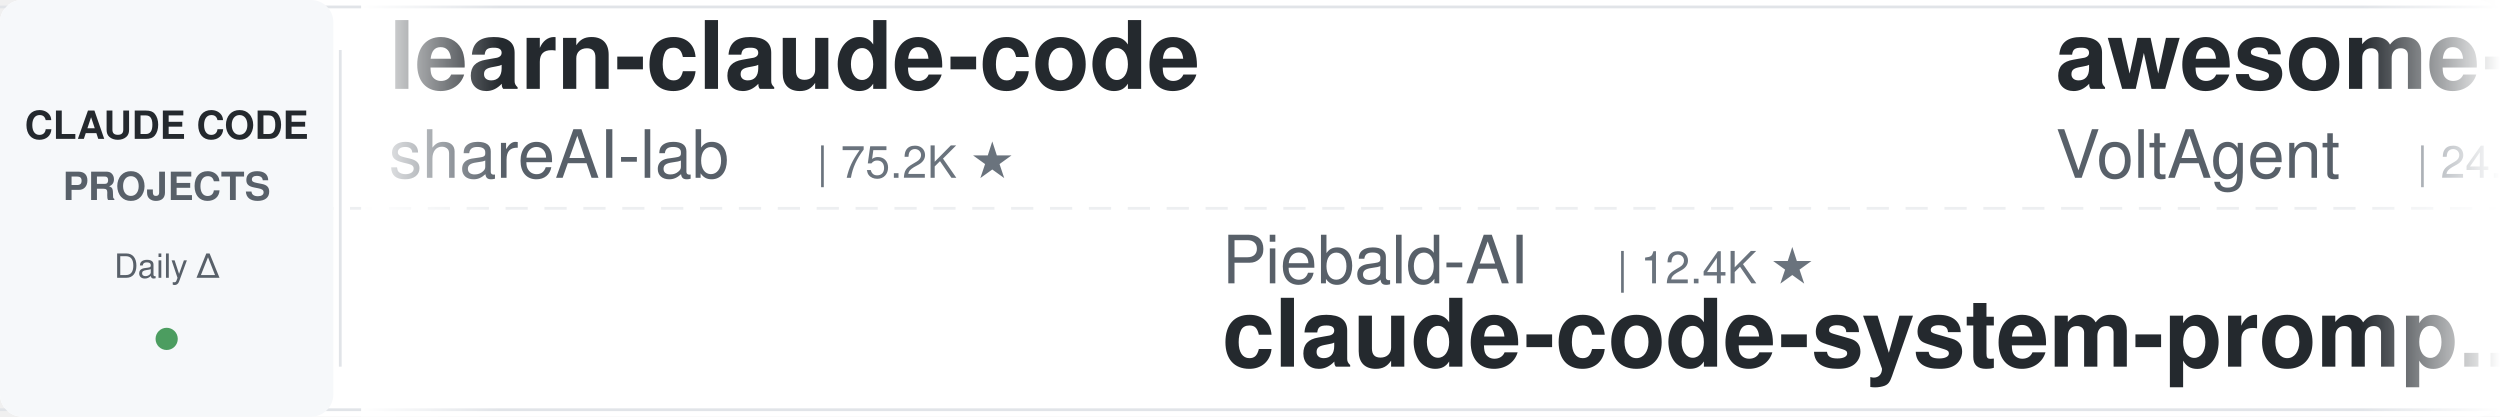
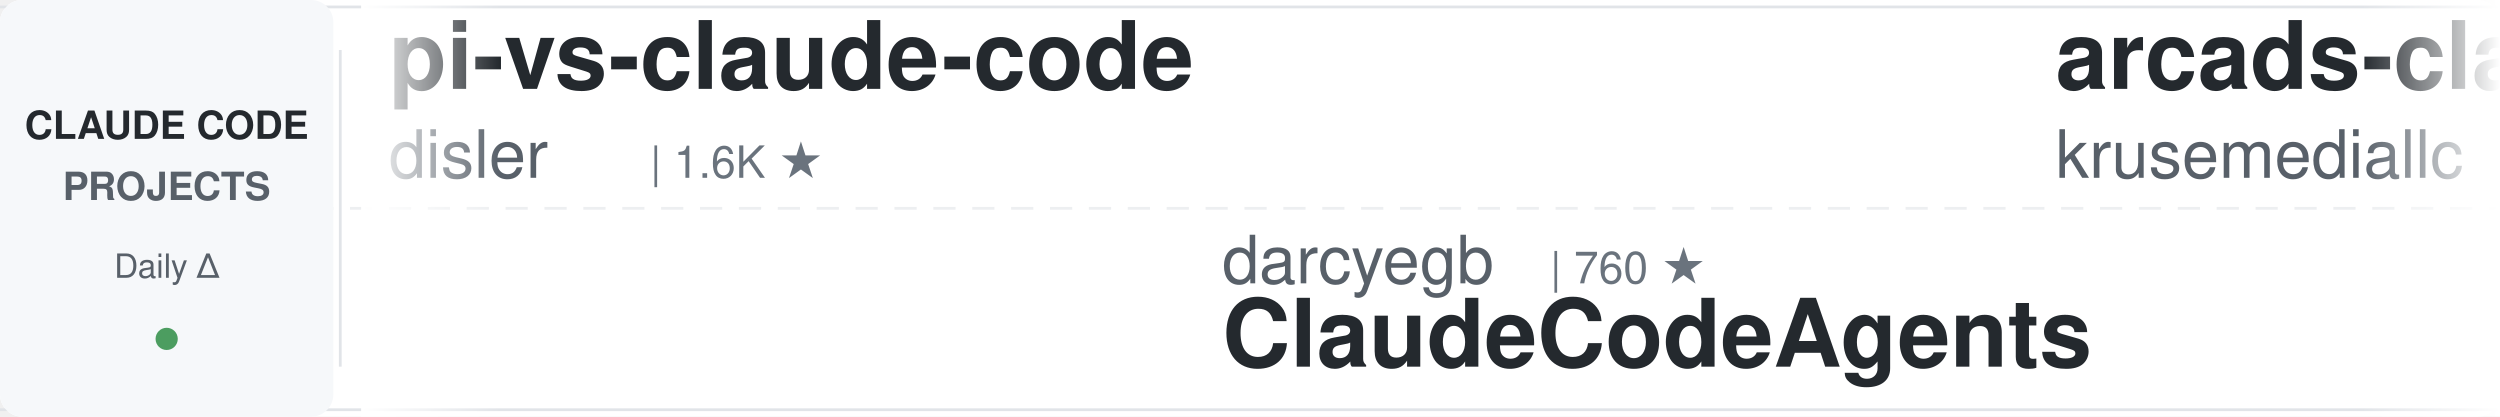
<svg xmlns="http://www.w3.org/2000/svg" width="900" height="150">
  <defs>
    <linearGradient id="leftFade" x1="0%" y1="0%" x2="100%" y2="0%">
      <stop offset="0%" style="stop-color:#ffffff;stop-opacity:1" />
      <stop offset="100%" style="stop-color:#ffffff;stop-opacity:0" />
    </linearGradient>
    <linearGradient id="rightFade" x1="0%" y1="0%" x2="100%" y2="0%">
      <stop offset="0%" style="stop-color:#ffffff;stop-opacity:0" />
      <stop offset="100%" style="stop-color:#ffffff;stop-opacity:1" />
    </linearGradient>
  </defs>
  <rect width="900" height="150" fill="#ffffff" rx="8" />
  <rect x="0" y="2" width="900" height="1" fill="#e1e4e8" />
  <rect x="0" y="147" width="900" height="1" fill="#e1e4e8" />
  <line x1="0" y1="75" x2="900" y2="75" stroke="#e1e4e8" stroke-width="1" stroke-dasharray="8 6" opacity="0.6" />
  <rect x="0" y="0" width="120" height="150" fill="#f6f8fa" rx="8" />
  <text x="60" y="50" font-family="-apple-system, BlinkMacSystemFont, 'Segoe UI', Helvetica, Arial, sans-serif" font-size="14" font-weight="600" fill="#24292e" text-anchor="middle">CLAUDE CODE</text>
  <text x="60" y="72" font-family="-apple-system, BlinkMacSystemFont, 'Segoe UI', Helvetica, Arial, sans-serif" font-size="14" font-weight="600" fill="#586069" text-anchor="middle">PROJECTS</text>
  <text x="60" y="100" font-family="-apple-system, BlinkMacSystemFont, 'Segoe UI', Helvetica, Arial, sans-serif" font-size="12" font-weight="500" fill="#586069" text-anchor="middle">Daily Δ</text>
  <circle cx="60" cy="122" r="4" fill="#22863a" opacity="0.8" />
  <rect x="122" y="18" width="1" height="114" fill="#e1e4e8" />
  <clipPath id="tickerClip">
    <rect x="130" y="0" width="770" height="150" />
  </clipPath>
  <g clip-path="url(#tickerClip)">
    <g id="tickerItems">
      <animateTransform attributeName="transform" attributeType="XML" type="translate" from="0 0" to="-3000 0" dur="54s" repeatCount="indefinite" />
      <g transform="translate(0, 0)">
-         <text x="140" y="32" font-family="-apple-system, BlinkMacSystemFont, 'Segoe UI', Helvetica, Arial, sans-serif" font-size="34" font-weight="600" fill="#24292e">learn-claude-code</text>
-         <text x="140" y="64" font-family="-apple-system, BlinkMacSystemFont, 'Segoe UI', Helvetica, Arial, sans-serif" font-size="24" font-weight="400" fill="#586069">shareAI-lab</text>
-         <text x="294" y="64" font-family="-apple-system, BlinkMacSystemFont, 'Segoe UI', Helvetica, Arial, sans-serif" font-size="16" font-weight="500" fill="#6a737d">| 75.2K ★</text>
+         <text x="140" y="32" font-family="-apple-system, BlinkMacSystemFont, 'Segoe UI', Helvetica, Arial, sans-serif" font-size="34" font-weight="600" fill="#24292e">pi-vs-claude-code</text>
+         <text x="140" y="64" font-family="-apple-system, BlinkMacSystemFont, 'Segoe UI', Helvetica, Arial, sans-serif" font-size="24" font-weight="400" fill="#586069">disler</text>
+         <text x="234" y="64" font-family="-apple-system, BlinkMacSystemFont, 'Segoe UI', Helvetica, Arial, sans-serif" font-size="16" font-weight="500" fill="#6a737d">| 1.6K ★</text>
      </g>
      <g transform="translate(300, 0)">
-         <text x="140" y="102" font-family="-apple-system, BlinkMacSystemFont, 'Segoe UI', Helvetica, Arial, sans-serif" font-size="24" font-weight="400" fill="#586069">Piebald-AI</text>
-         <text x="282" y="102" font-family="-apple-system, BlinkMacSystemFont, 'Segoe UI', Helvetica, Arial, sans-serif" font-size="16" font-weight="500" fill="#6a737d">| 12.4K ★</text>
-         <text x="140" y="132" font-family="-apple-system, BlinkMacSystemFont, 'Segoe UI', Helvetica, Arial, sans-serif" font-size="34" font-weight="600" fill="#24292e">claude-code-system-promp...</text>
+         <text x="140" y="102" font-family="-apple-system, BlinkMacSystemFont, 'Segoe UI', Helvetica, Arial, sans-serif" font-size="24" font-weight="400" fill="#586069">darcyegb</text>
+         <text x="258" y="102" font-family="-apple-system, BlinkMacSystemFont, 'Segoe UI', Helvetica, Arial, sans-serif" font-size="16" font-weight="500" fill="#6a737d">| 760 ★</text>
+         <text x="140" y="132" font-family="-apple-system, BlinkMacSystemFont, 'Segoe UI', Helvetica, Arial, sans-serif" font-size="34" font-weight="600" fill="#24292e">ClaudeCodeAgents</text>
      </g>
      <g transform="translate(600, 0)">
-         <text x="140" y="32" font-family="-apple-system, BlinkMacSystemFont, 'Segoe UI', Helvetica, Arial, sans-serif" font-size="34" font-weight="600" fill="#24292e">awesome-claude-code-suba...</text>
-         <text x="140" y="64" font-family="-apple-system, BlinkMacSystemFont, 'Segoe UI', Helvetica, Arial, sans-serif" font-size="24" font-weight="400" fill="#586069">VoltAgent</text>
-         <text x="270" y="64" font-family="-apple-system, BlinkMacSystemFont, 'Segoe UI', Helvetica, Arial, sans-serif" font-size="16" font-weight="500" fill="#6a737d">| 24.6K ★</text>
+         <text x="140" y="32" font-family="-apple-system, BlinkMacSystemFont, 'Segoe UI', Helvetica, Arial, sans-serif" font-size="34" font-weight="600" fill="#24292e">arcads-claude-code</text>
+         <text x="140" y="64" font-family="-apple-system, BlinkMacSystemFont, 'Segoe UI', Helvetica, Arial, sans-serif" font-size="24" font-weight="400" fill="#586069">krusemediallc</text>
+         <text x="318" y="64" font-family="-apple-system, BlinkMacSystemFont, 'Segoe UI', Helvetica, Arial, sans-serif" font-size="16" font-weight="500" fill="#6a737d">| 1.4K ★</text>
      </g>
      <g transform="translate(900, 0)">
-         <text x="140" y="102" font-family="-apple-system, BlinkMacSystemFont, 'Segoe UI', Helvetica, Arial, sans-serif" font-size="24" font-weight="400" fill="#586069">multica-ai</text>
-         <text x="282" y="102" font-family="-apple-system, BlinkMacSystemFont, 'Segoe UI', Helvetica, Arial, sans-serif" font-size="16" font-weight="500" fill="#6a737d">| 206.4K ★</text>
-         <text x="140" y="132" font-family="-apple-system, BlinkMacSystemFont, 'Segoe UI', Helvetica, Arial, sans-serif" font-size="34" font-weight="600" fill="#24292e">andrej-karpathy-skills</text>
+         <text x="140" y="102" font-family="-apple-system, BlinkMacSystemFont, 'Segoe UI', Helvetica, Arial, sans-serif" font-size="24" font-weight="400" fill="#586069">asgeirtj</text>
+         <text x="258" y="102" font-family="-apple-system, BlinkMacSystemFont, 'Segoe UI', Helvetica, Arial, sans-serif" font-size="16" font-weight="500" fill="#6a737d">| 63.5K ★</text>
+         <text x="140" y="132" font-family="-apple-system, BlinkMacSystemFont, 'Segoe UI', Helvetica, Arial, sans-serif" font-size="34" font-weight="600" fill="#24292e">system_prompts_leaks</text>
      </g>
      <g transform="translate(1200, 0)">
-         <text x="140" y="32" font-family="-apple-system, BlinkMacSystemFont, 'Segoe UI', Helvetica, Arial, sans-serif" font-size="34" font-weight="600" fill="#24292e">claude-code-source-build</text>
-         <text x="140" y="64" font-family="-apple-system, BlinkMacSystemFont, 'Segoe UI', Helvetica, Arial, sans-serif" font-size="24" font-weight="400" fill="#586069">andrew-kramer-inno</text>
-         <text x="378" y="64" font-family="-apple-system, BlinkMacSystemFont, 'Segoe UI', Helvetica, Arial, sans-serif" font-size="16" font-weight="500" fill="#6a737d">| 594 ★</text>
+         <text x="140" y="32" font-family="-apple-system, BlinkMacSystemFont, 'Segoe UI', Helvetica, Arial, sans-serif" font-size="34" font-weight="600" fill="#24292e">claude-code-security-rev...</text>
+         <text x="140" y="64" font-family="-apple-system, BlinkMacSystemFont, 'Segoe UI', Helvetica, Arial, sans-serif" font-size="24" font-weight="400" fill="#586069">anthropics</text>
+         <text x="282" y="64" font-family="-apple-system, BlinkMacSystemFont, 'Segoe UI', Helvetica, Arial, sans-serif" font-size="16" font-weight="500" fill="#6a737d">| 6.0K ★</text>
      </g>
      <g transform="translate(1500, 0)">
-         <text x="140" y="102" font-family="-apple-system, BlinkMacSystemFont, 'Segoe UI', Helvetica, Arial, sans-serif" font-size="24" font-weight="400" fill="#586069">RichardAtCT</text>
-         <text x="294" y="102" font-family="-apple-system, BlinkMacSystemFont, 'Segoe UI', Helvetica, Arial, sans-serif" font-size="16" font-weight="500" fill="#6a737d">| 2.8K ★</text>
-         <text x="140" y="132" font-family="-apple-system, BlinkMacSystemFont, 'Segoe UI', Helvetica, Arial, sans-serif" font-size="34" font-weight="600" fill="#24292e">claude-code-telegram</text>
+         <text x="140" y="102" font-family="-apple-system, BlinkMacSystemFont, 'Segoe UI', Helvetica, Arial, sans-serif" font-size="24" font-weight="400" fill="#586069">FlorianBruniaux</text>
+         <text x="342" y="102" font-family="-apple-system, BlinkMacSystemFont, 'Segoe UI', Helvetica, Arial, sans-serif" font-size="16" font-weight="500" fill="#6a737d">| 5.8K ★</text>
+         <text x="140" y="132" font-family="-apple-system, BlinkMacSystemFont, 'Segoe UI', Helvetica, Arial, sans-serif" font-size="34" font-weight="600" fill="#24292e">claude-code-ultimate-gui...</text>
      </g>
      <g transform="translate(1800, 0)">
-         <text x="140" y="32" font-family="-apple-system, BlinkMacSystemFont, 'Segoe UI', Helvetica, Arial, sans-serif" font-size="34" font-weight="600" fill="#24292e">awesome-claude-code-tool...</text>
-         <text x="140" y="64" font-family="-apple-system, BlinkMacSystemFont, 'Segoe UI', Helvetica, Arial, sans-serif" font-size="24" font-weight="400" fill="#586069">rohitg00</text>
-         <text x="258" y="64" font-family="-apple-system, BlinkMacSystemFont, 'Segoe UI', Helvetica, Arial, sans-serif" font-size="16" font-weight="500" fill="#6a737d">| 2.5K ★</text>
+         <text x="140" y="32" font-family="-apple-system, BlinkMacSystemFont, 'Segoe UI', Helvetica, Arial, sans-serif" font-size="34" font-weight="600" fill="#24292e">claude_code_src</text>
+         <text x="140" y="64" font-family="-apple-system, BlinkMacSystemFont, 'Segoe UI', Helvetica, Arial, sans-serif" font-size="24" font-weight="400" fill="#586069">ponponon</text>
+         <text x="258" y="64" font-family="-apple-system, BlinkMacSystemFont, 'Segoe UI', Helvetica, Arial, sans-serif" font-size="16" font-weight="500" fill="#6a737d">| 2.3K ★</text>
      </g>
      <g transform="translate(2100, 0)">
-         <text x="140" y="102" font-family="-apple-system, BlinkMacSystemFont, 'Segoe UI', Helvetica, Arial, sans-serif" font-size="24" font-weight="400" fill="#586069">centminmod</text>
-         <text x="282" y="102" font-family="-apple-system, BlinkMacSystemFont, 'Segoe UI', Helvetica, Arial, sans-serif" font-size="16" font-weight="500" fill="#6a737d">| 2.6K ★</text>
-         <text x="140" y="132" font-family="-apple-system, BlinkMacSystemFont, 'Segoe UI', Helvetica, Arial, sans-serif" font-size="34" font-weight="600" fill="#24292e">my-claude-code-setup</text>
+         <text x="140" y="102" font-family="-apple-system, BlinkMacSystemFont, 'Segoe UI', Helvetica, Arial, sans-serif" font-size="24" font-weight="400" fill="#586069">Pimzino</text>
+         <text x="246" y="102" font-family="-apple-system, BlinkMacSystemFont, 'Segoe UI', Helvetica, Arial, sans-serif" font-size="16" font-weight="500" fill="#6a737d">| 3.9K ★</text>
+         <text x="140" y="132" font-family="-apple-system, BlinkMacSystemFont, 'Segoe UI', Helvetica, Arial, sans-serif" font-size="34" font-weight="600" fill="#24292e">claude-code-spec-workflo...</text>
      </g>
      <g transform="translate(2400, 0)">
-         <text x="140" y="32" font-family="-apple-system, BlinkMacSystemFont, 'Segoe UI', Helvetica, Arial, sans-serif" font-size="34" font-weight="600" fill="#24292e">claude-code-best-practic...</text>
-         <text x="140" y="64" font-family="-apple-system, BlinkMacSystemFont, 'Segoe UI', Helvetica, Arial, sans-serif" font-size="24" font-weight="400" fill="#586069">shanraisshan</text>
-         <text x="306" y="64" font-family="-apple-system, BlinkMacSystemFont, 'Segoe UI', Helvetica, Arial, sans-serif" font-size="16" font-weight="500" fill="#6a737d">| 65.0K ★</text>
+         <text x="140" y="32" font-family="-apple-system, BlinkMacSystemFont, 'Segoe UI', Helvetica, Arial, sans-serif" font-size="34" font-weight="600" fill="#24292e">claude-code-proxy</text>
+         <text x="140" y="64" font-family="-apple-system, BlinkMacSystemFont, 'Segoe UI', Helvetica, Arial, sans-serif" font-size="24" font-weight="400" fill="#586069">1rgs</text>
+         <text x="210" y="64" font-family="-apple-system, BlinkMacSystemFont, 'Segoe UI', Helvetica, Arial, sans-serif" font-size="16" font-weight="500" fill="#6a737d">| 3.7K ★</text>
      </g>
      <g transform="translate(2700, 0)">
-         <text x="140" y="102" font-family="-apple-system, BlinkMacSystemFont, 'Segoe UI', Helvetica, Arial, sans-serif" font-size="24" font-weight="400" fill="#586069">wanshuiyin</text>
-         <text x="282" y="102" font-family="-apple-system, BlinkMacSystemFont, 'Segoe UI', Helvetica, Arial, sans-serif" font-size="16" font-weight="500" fill="#6a737d">| 15.1K ★</text>
-         <text x="140" y="132" font-family="-apple-system, BlinkMacSystemFont, 'Segoe UI', Helvetica, Arial, sans-serif" font-size="34" font-weight="600" fill="#24292e">Auto-claude-code-researc...</text>
+         <text x="140" y="102" font-family="-apple-system, BlinkMacSystemFont, 'Segoe UI', Helvetica, Arial, sans-serif" font-size="24" font-weight="400" fill="#586069">AICoderTudou</text>
+         <text x="306" y="102" font-family="-apple-system, BlinkMacSystemFont, 'Segoe UI', Helvetica, Arial, sans-serif" font-size="16" font-weight="500" fill="#6a737d">| 496 ★</text>
+         <text x="140" y="132" font-family="-apple-system, BlinkMacSystemFont, 'Segoe UI', Helvetica, Arial, sans-serif" font-size="34" font-weight="600" fill="#24292e">claude-code-tudou</text>
      </g>
      <g transform="translate(3000, 0)">
-         <text x="140" y="32" font-family="-apple-system, BlinkMacSystemFont, 'Segoe UI', Helvetica, Arial, sans-serif" font-size="34" font-weight="600" fill="#24292e">learn-claude-code</text>
-         <text x="140" y="64" font-family="-apple-system, BlinkMacSystemFont, 'Segoe UI', Helvetica, Arial, sans-serif" font-size="24" font-weight="400" fill="#586069">shareAI-lab</text>
-         <text x="294" y="64" font-family="-apple-system, BlinkMacSystemFont, 'Segoe UI', Helvetica, Arial, sans-serif" font-size="16" font-weight="500" fill="#6a737d">| 75.2K ★</text>
+         <text x="140" y="32" font-family="-apple-system, BlinkMacSystemFont, 'Segoe UI', Helvetica, Arial, sans-serif" font-size="34" font-weight="600" fill="#24292e">pi-vs-claude-code</text>
+         <text x="140" y="64" font-family="-apple-system, BlinkMacSystemFont, 'Segoe UI', Helvetica, Arial, sans-serif" font-size="24" font-weight="400" fill="#586069">disler</text>
+         <text x="234" y="64" font-family="-apple-system, BlinkMacSystemFont, 'Segoe UI', Helvetica, Arial, sans-serif" font-size="16" font-weight="500" fill="#6a737d">| 1.6K ★</text>
      </g>
      <g transform="translate(3300, 0)">
-         <text x="140" y="102" font-family="-apple-system, BlinkMacSystemFont, 'Segoe UI', Helvetica, Arial, sans-serif" font-size="24" font-weight="400" fill="#586069">Piebald-AI</text>
-         <text x="282" y="102" font-family="-apple-system, BlinkMacSystemFont, 'Segoe UI', Helvetica, Arial, sans-serif" font-size="16" font-weight="500" fill="#6a737d">| 12.4K ★</text>
-         <text x="140" y="132" font-family="-apple-system, BlinkMacSystemFont, 'Segoe UI', Helvetica, Arial, sans-serif" font-size="34" font-weight="600" fill="#24292e">claude-code-system-promp...</text>
+         <text x="140" y="102" font-family="-apple-system, BlinkMacSystemFont, 'Segoe UI', Helvetica, Arial, sans-serif" font-size="24" font-weight="400" fill="#586069">darcyegb</text>
+         <text x="258" y="102" font-family="-apple-system, BlinkMacSystemFont, 'Segoe UI', Helvetica, Arial, sans-serif" font-size="16" font-weight="500" fill="#6a737d">| 760 ★</text>
+         <text x="140" y="132" font-family="-apple-system, BlinkMacSystemFont, 'Segoe UI', Helvetica, Arial, sans-serif" font-size="34" font-weight="600" fill="#24292e">ClaudeCodeAgents</text>
      </g>
      <g transform="translate(3600, 0)">
-         <text x="140" y="32" font-family="-apple-system, BlinkMacSystemFont, 'Segoe UI', Helvetica, Arial, sans-serif" font-size="34" font-weight="600" fill="#24292e">awesome-claude-code-suba...</text>
-         <text x="140" y="64" font-family="-apple-system, BlinkMacSystemFont, 'Segoe UI', Helvetica, Arial, sans-serif" font-size="24" font-weight="400" fill="#586069">VoltAgent</text>
-         <text x="270" y="64" font-family="-apple-system, BlinkMacSystemFont, 'Segoe UI', Helvetica, Arial, sans-serif" font-size="16" font-weight="500" fill="#6a737d">| 24.6K ★</text>
+         <text x="140" y="32" font-family="-apple-system, BlinkMacSystemFont, 'Segoe UI', Helvetica, Arial, sans-serif" font-size="34" font-weight="600" fill="#24292e">arcads-claude-code</text>
+         <text x="140" y="64" font-family="-apple-system, BlinkMacSystemFont, 'Segoe UI', Helvetica, Arial, sans-serif" font-size="24" font-weight="400" fill="#586069">krusemediallc</text>
+         <text x="318" y="64" font-family="-apple-system, BlinkMacSystemFont, 'Segoe UI', Helvetica, Arial, sans-serif" font-size="16" font-weight="500" fill="#6a737d">| 1.4K ★</text>
      </g>
      <g transform="translate(3900, 0)">
-         <text x="140" y="102" font-family="-apple-system, BlinkMacSystemFont, 'Segoe UI', Helvetica, Arial, sans-serif" font-size="24" font-weight="400" fill="#586069">multica-ai</text>
-         <text x="282" y="102" font-family="-apple-system, BlinkMacSystemFont, 'Segoe UI', Helvetica, Arial, sans-serif" font-size="16" font-weight="500" fill="#6a737d">| 206.4K ★</text>
-         <text x="140" y="132" font-family="-apple-system, BlinkMacSystemFont, 'Segoe UI', Helvetica, Arial, sans-serif" font-size="34" font-weight="600" fill="#24292e">andrej-karpathy-skills</text>
+         <text x="140" y="102" font-family="-apple-system, BlinkMacSystemFont, 'Segoe UI', Helvetica, Arial, sans-serif" font-size="24" font-weight="400" fill="#586069">asgeirtj</text>
+         <text x="258" y="102" font-family="-apple-system, BlinkMacSystemFont, 'Segoe UI', Helvetica, Arial, sans-serif" font-size="16" font-weight="500" fill="#6a737d">| 63.5K ★</text>
+         <text x="140" y="132" font-family="-apple-system, BlinkMacSystemFont, 'Segoe UI', Helvetica, Arial, sans-serif" font-size="34" font-weight="600" fill="#24292e">system_prompts_leaks</text>
      </g>
    </g>
  </g>
  <rect x="130" y="0" width="50" height="150" fill="url(#leftFade)" />
  <rect x="850" y="0" width="50" height="150" fill="url(#rightFade)" />
</svg>
